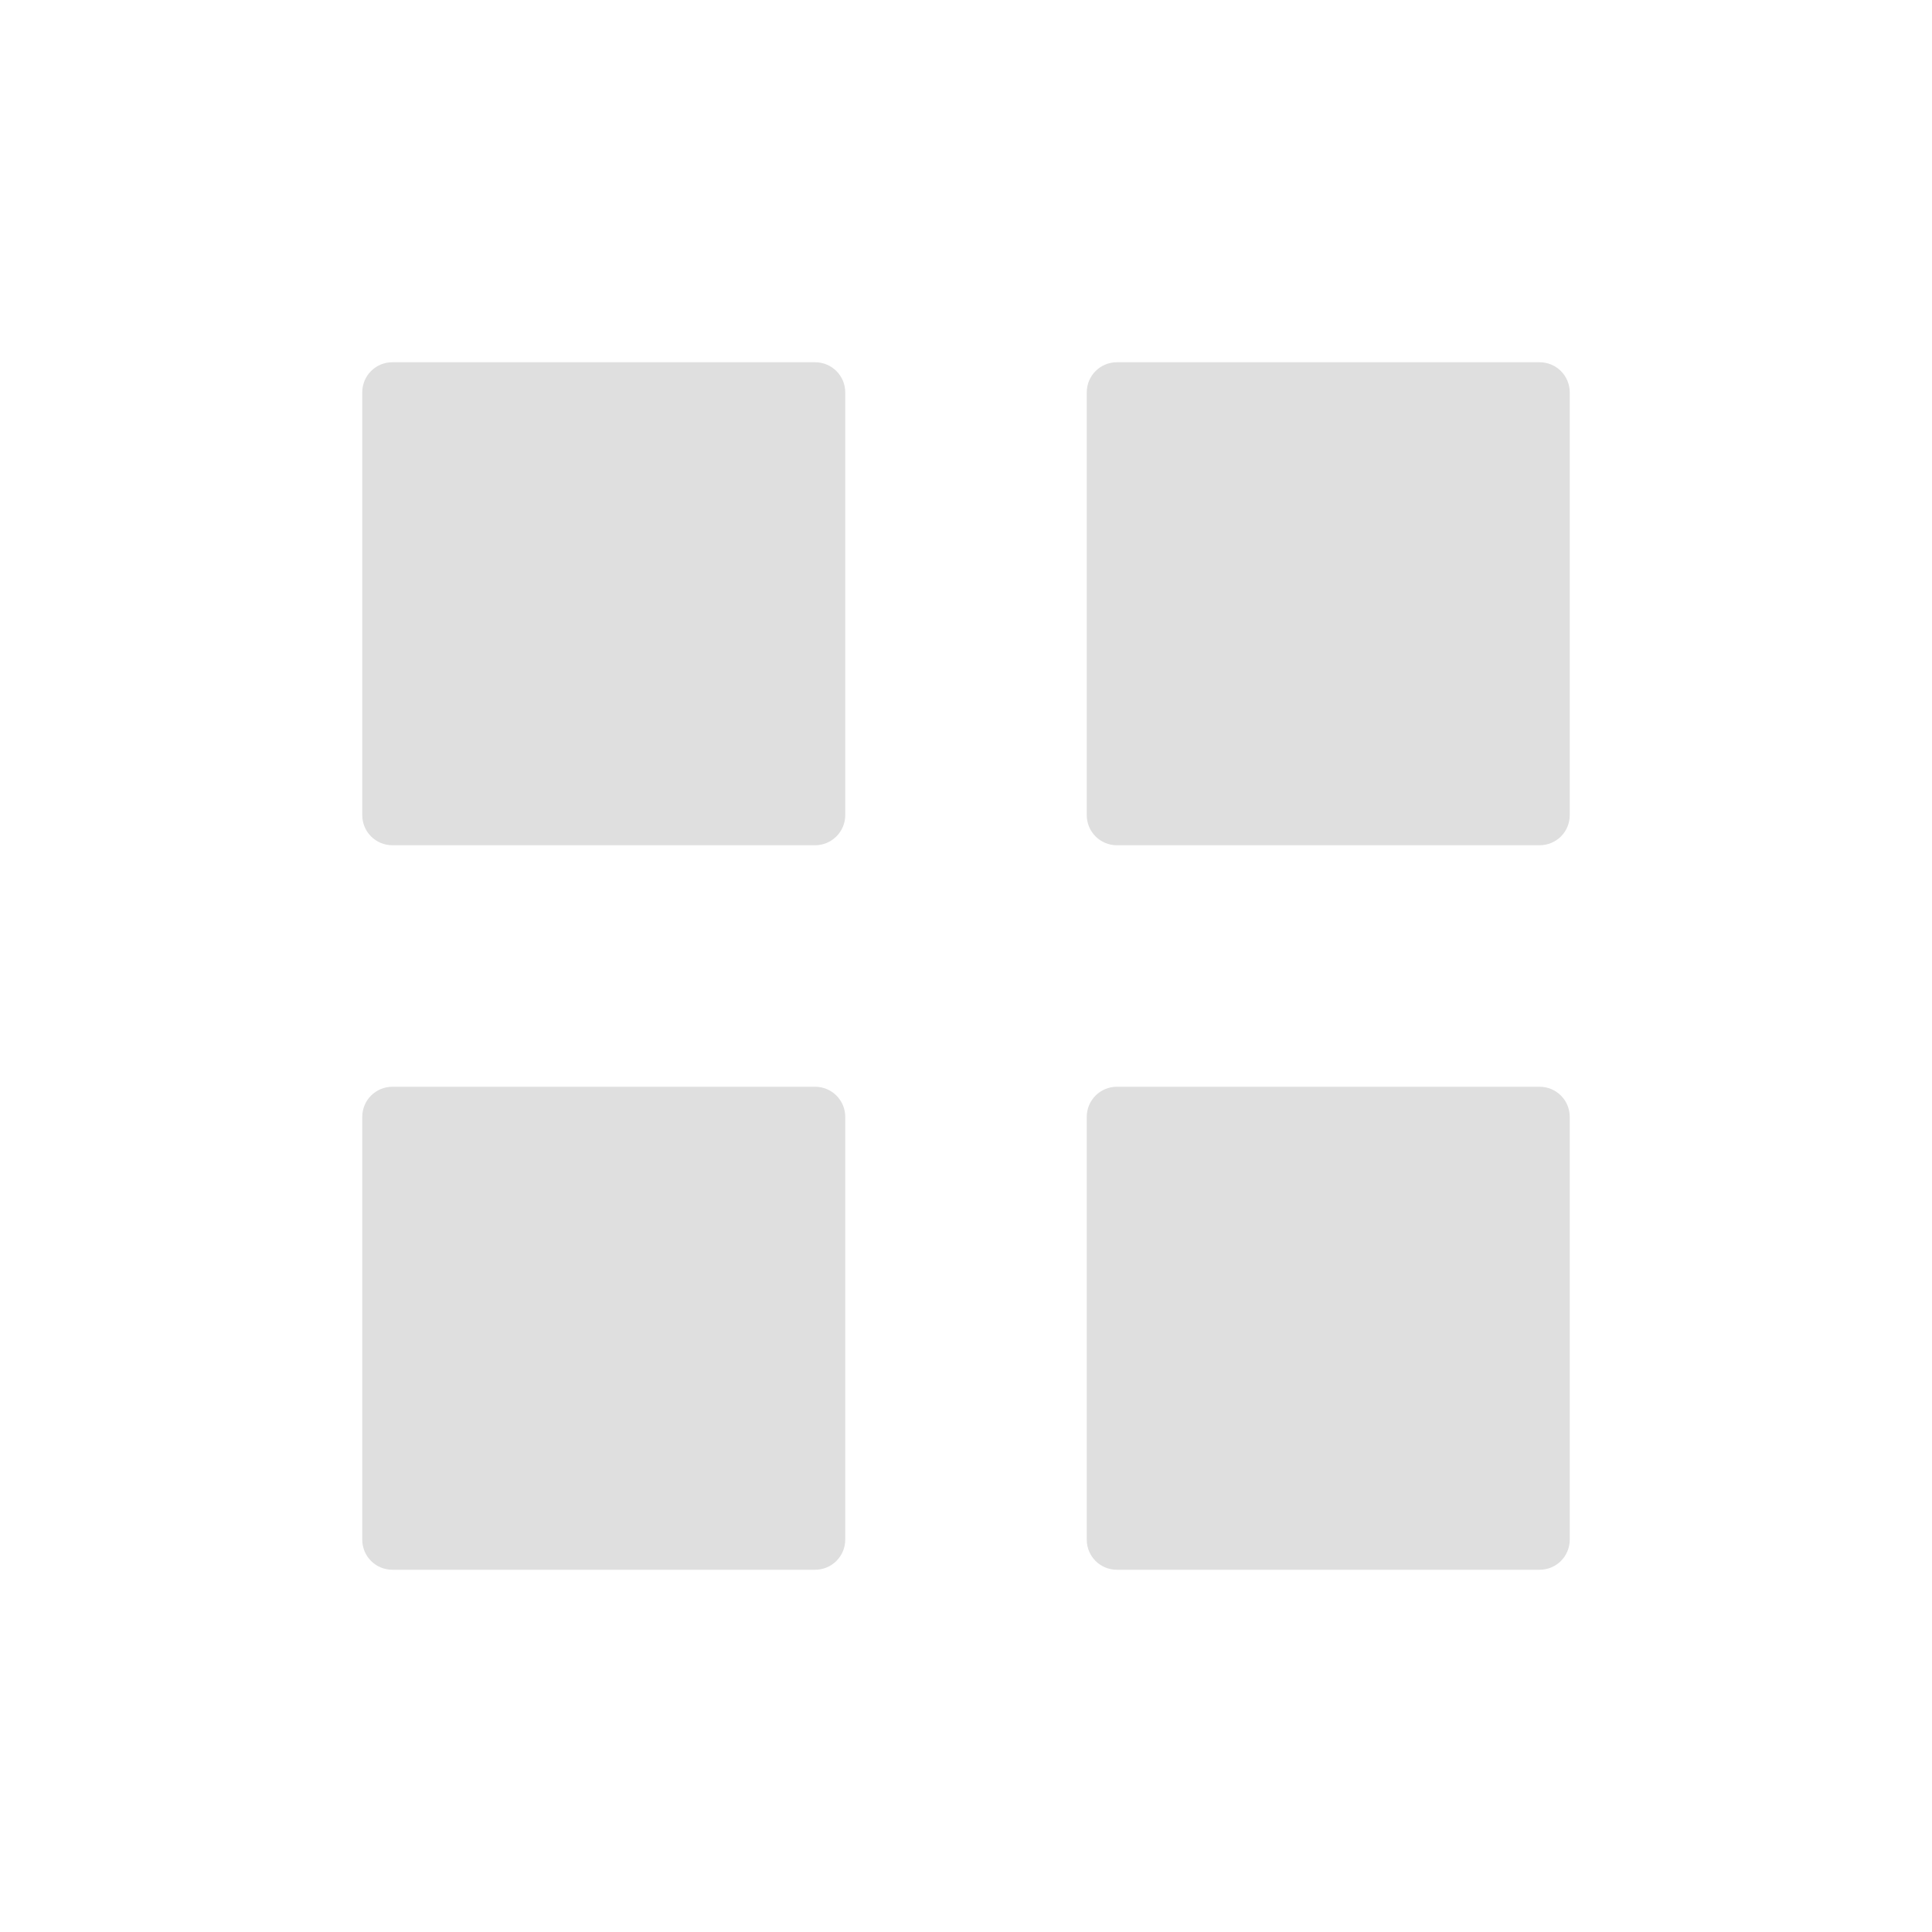
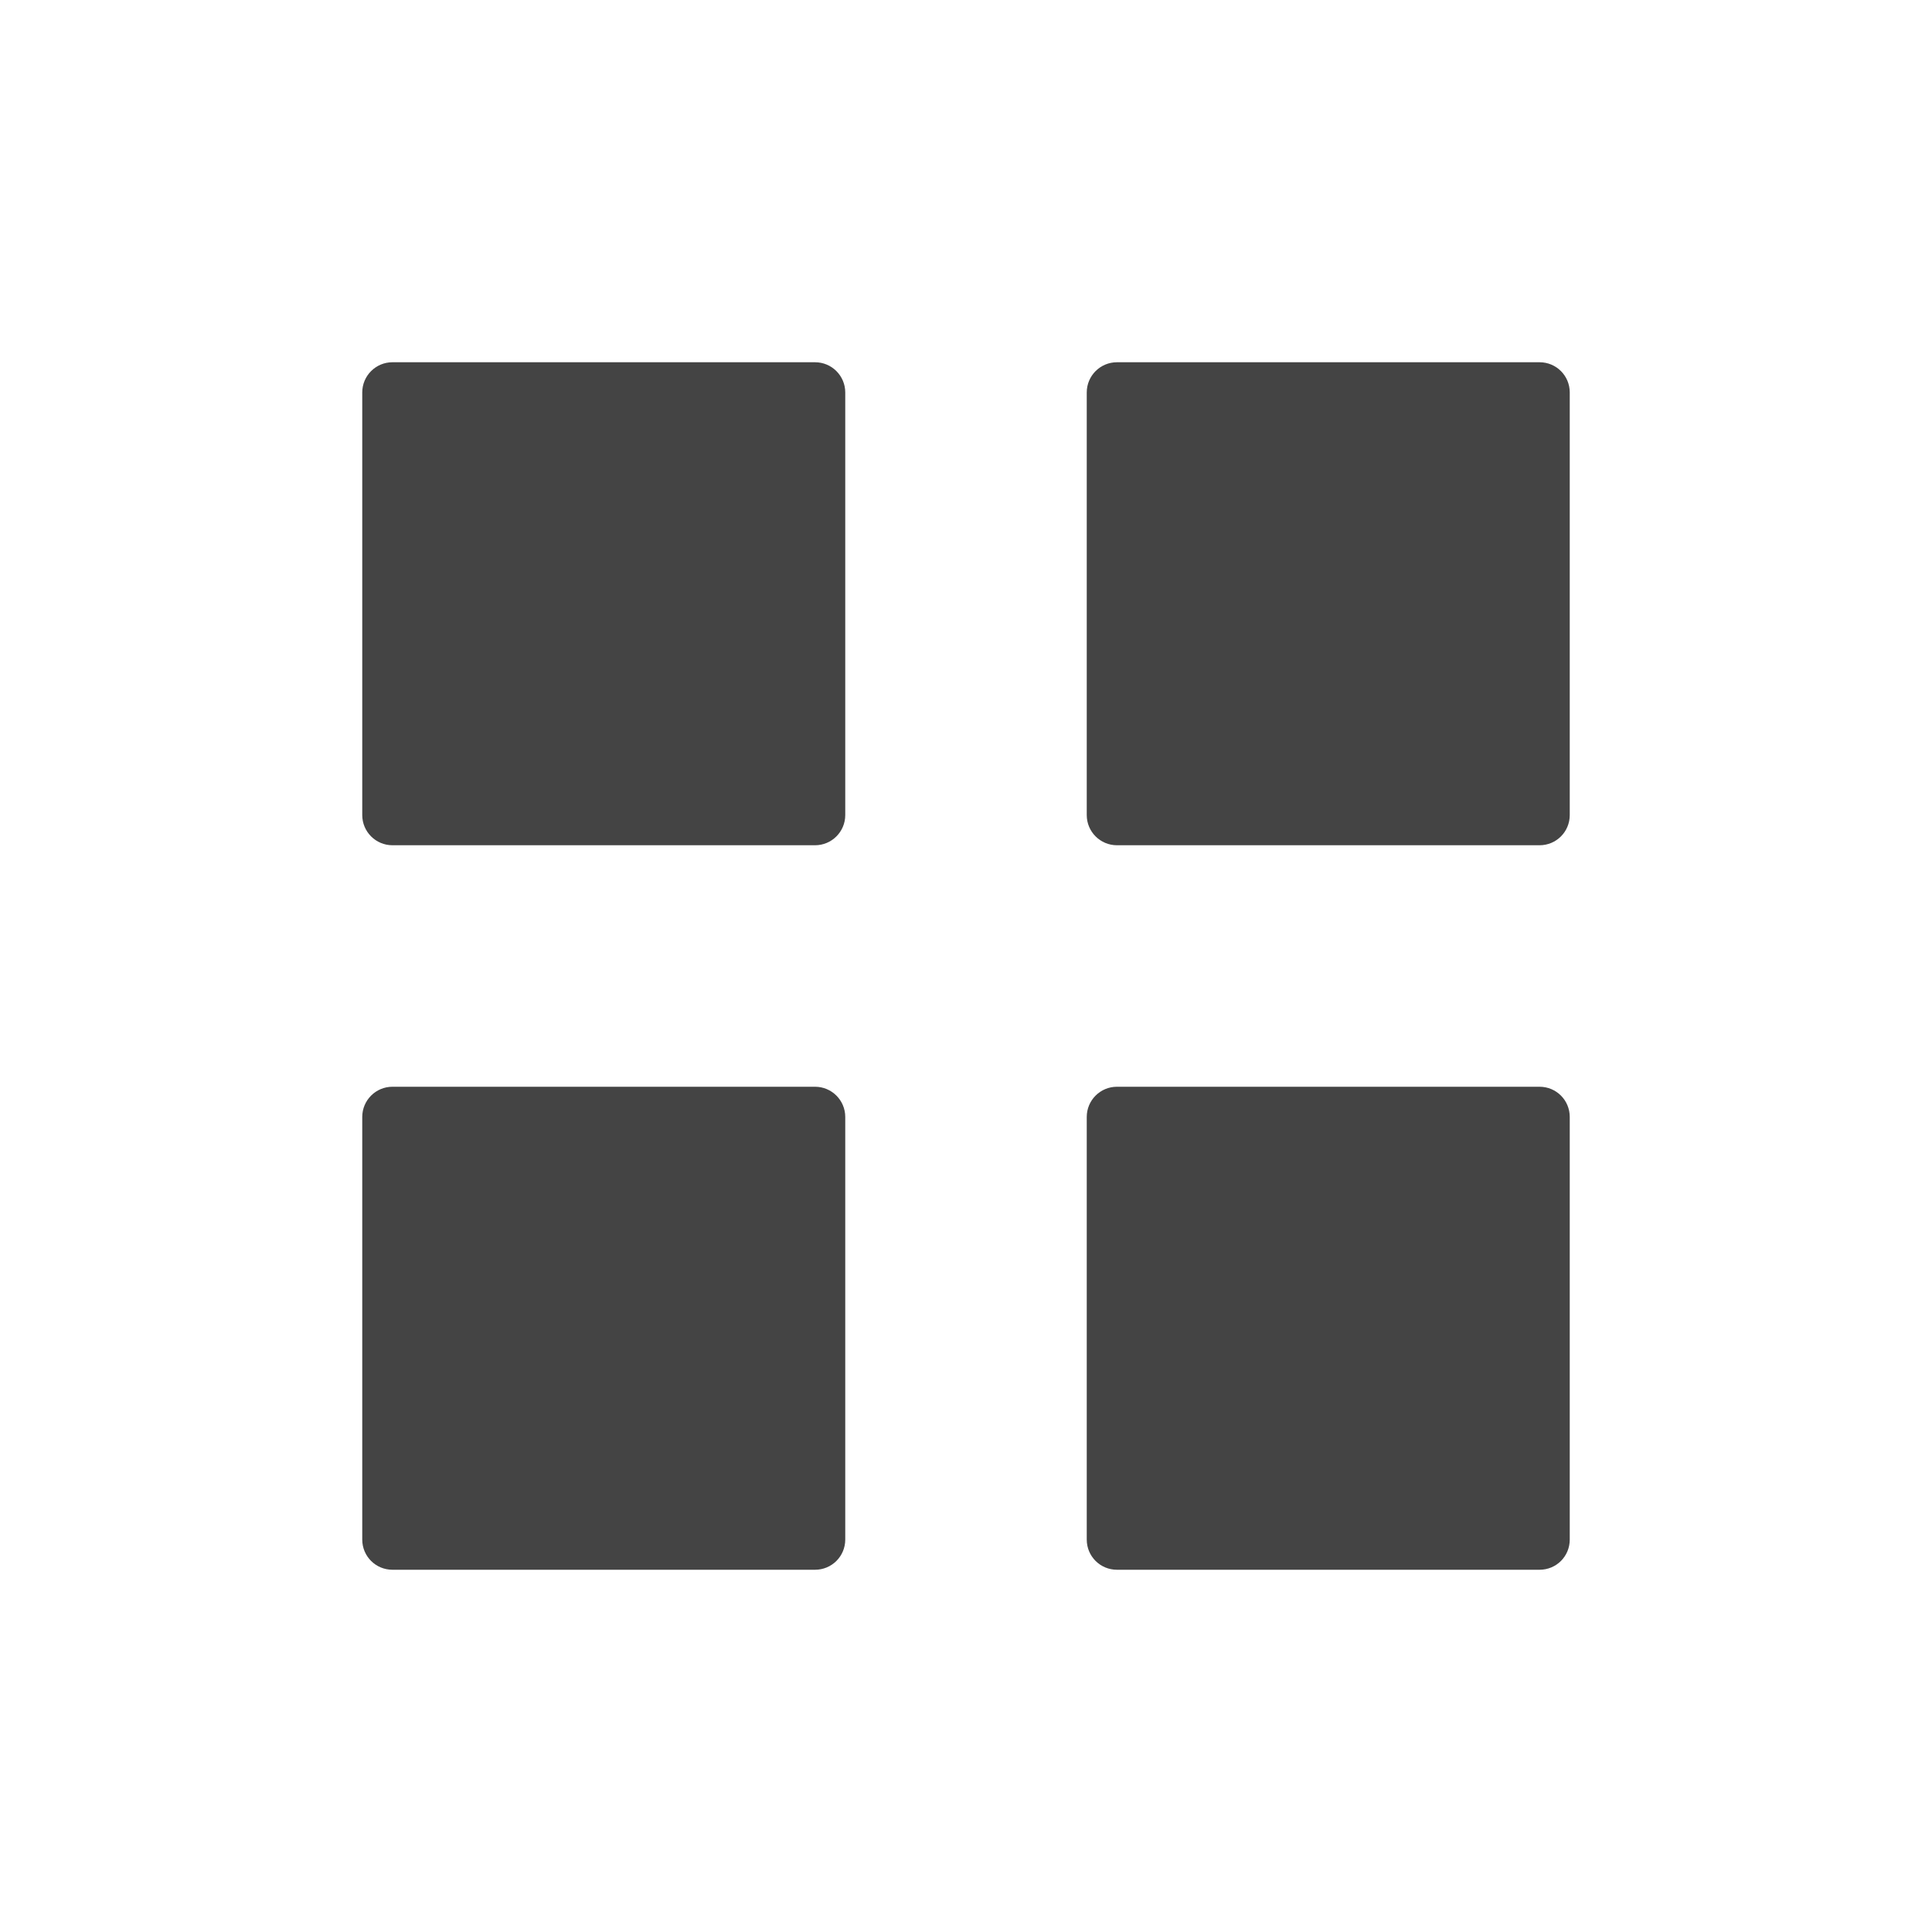
- <svg xmlns="http://www.w3.org/2000/svg" width="16" height="16" version="1.1">
-   <path d="M 3.25,3 H 6.75 C 6.888,3 7,3.111 7,3.25 V 6.75 C 7,6.888 6.888,7 6.75,7 H 3.25 C 3.111,7 3,6.888 3,6.75 V 3.25 C 3,3.111 3.111,3 3.25,3 Z" style="fill:#dfdfdf" />
-   <path d="m9.25 3h3.5c0.139 0 0.25 0.112 0.25 0.25v3.5c0 0.139-0.111 0.25-0.25 0.25h-3.5c-0.139 0-0.25-0.112-0.25-0.25v-3.5c0-0.139 0.112-0.25 0.25-0.25z" style="fill:#dfdfdf" />
-   <path d="m3.25 9h3.5c0.139 0 0.25 0.112 0.25 0.25v3.5c0 0.139-0.112 0.25-0.25 0.25h-3.5c-0.139 0-0.25-0.111-0.25-0.25v-3.5c0-0.139 0.112-0.25 0.25-0.25z" style="fill:#dfdfdf" />
-   <path d="m9.25 9h3.5c0.139 0 0.25 0.112 0.25 0.25v3.5c0 0.139-0.111 0.25-0.25 0.25h-3.5c-0.139 0-0.25-0.111-0.25-0.25v-3.5c0-0.139 0.112-0.25 0.25-0.25z" style="fill:#dfdfdf" />
+ <svg xmlns="http://www.w3.org/2000/svg" clip-rule="evenodd" fill-rule="evenodd" stroke-linejoin="round" stroke-miterlimit="2" viewBox="0 0 16 16">
+   <g fill="#444" fill-rule="nonzero">
+     <path d="m3.25 3h3.5c.138 0 .25.112.25.25v3.5c0 .138-.112.25-.25.25h-3.5c-.138 0-.25-.112-.25-.25v-3.5c0-.138.112-.25.25-.25z" />
+     <path d="m9.25 3h3.5c.139 0 .25.112.25.25v3.5c0 .138-.111.25-.25.25h-3.5c-.138 0-.25-.112-.25-.25v-3.5c0-.138.112-.25.25-.25z" />
+     <path d="m3.25 9h3.5c.138 0 .25.112.25.25v3.5c0 .139-.112.25-.25.25h-3.5c-.138 0-.25-.111-.25-.25v-3.5c0-.138.112-.25.25-.25z" />
+     <path d="m9.25 9h3.5c.139 0 .25.112.25.25v3.5c0 .139-.111.25-.25.25h-3.5c-.138 0-.25-.111-.25-.25v-3.5c0-.138.112-.25.25-.25z" />
+   </g>
</svg>
